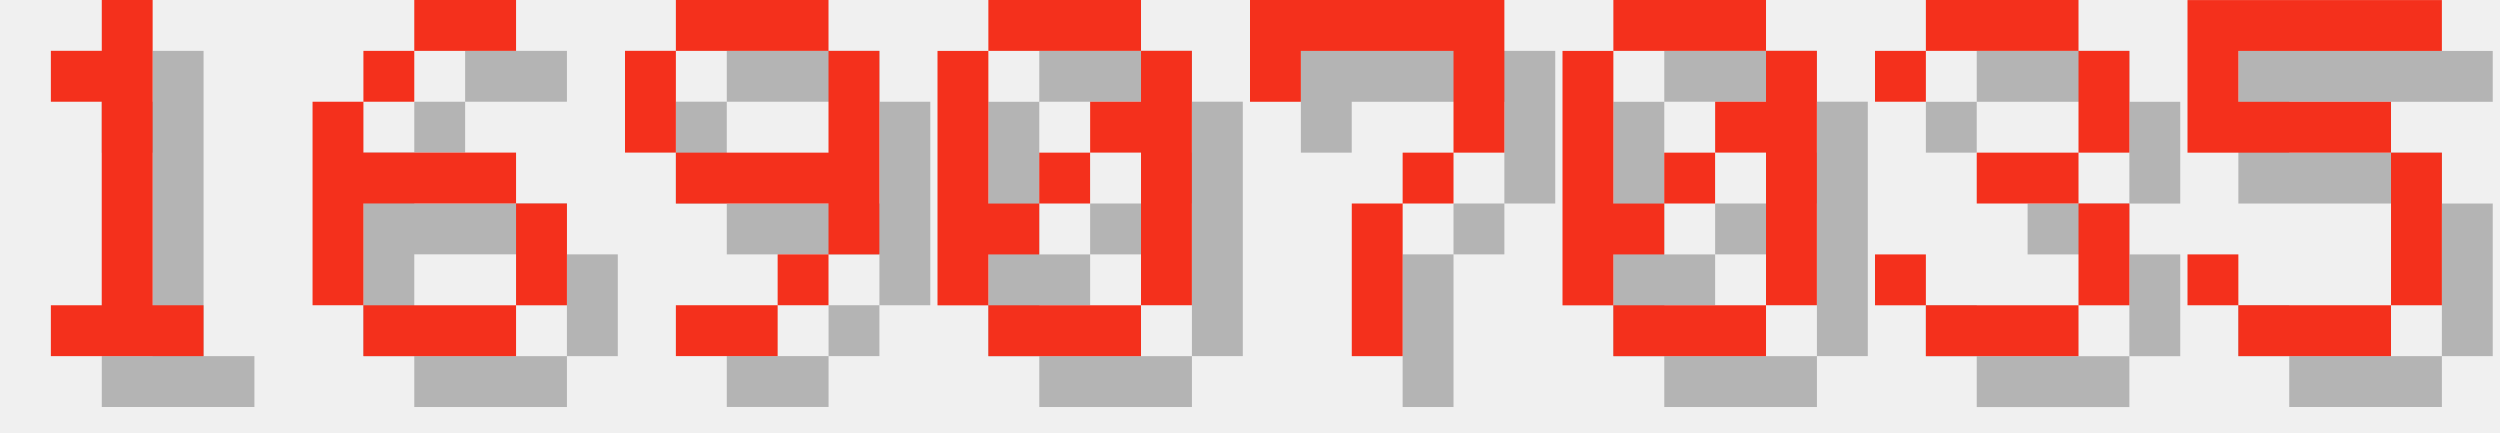
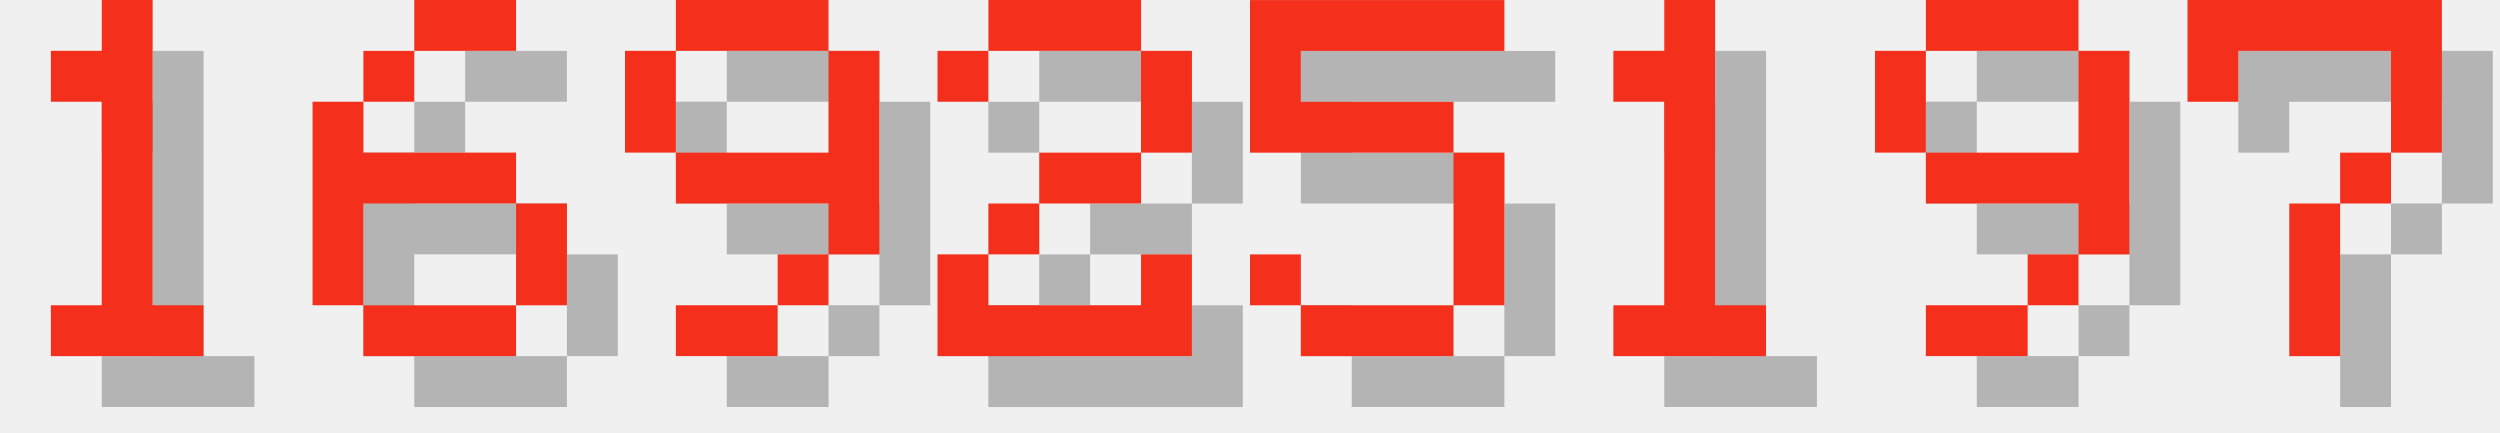
<svg xmlns="http://www.w3.org/2000/svg" version="1.1" width="208.0" height="36">
  <style>
        .text-foreground {
            fill: #F4301C;
        }
        .text-shadow {
            fill: #000000;
            fill-opacity: 0.25;
        }
    </style>
  <g class="digit" id="digit_1" transform="translate(0.0, 0), scale(4)">
    <path id="digit_1_shadow" class="text-shadow" d="m2.117 2.117v1.058h1.058v4.233h-1.058v1.058h3.175v-1.058h-1.058v-6.35h-1.058v1.058h-1.058z" fill-opacity=".5" style="paint-order:stroke fill markers" />
    <path id="digit_1_fg" class="text-foreground" d="m1.058 1.058v1.058h1.058v4.233h-1.058v1.058h3.175v-1.058h-1.058v-6.35h-1.058v1.058h-1.058z" fill="#fff" style="paint-order:stroke fill markers" />
  </g>
  <g class="digit" id="digit_6" transform="translate(26.0, 0), scale(4)">
    <path id="digit_6_shadow" class="text-shadow" d="m3.175 1.058v1.058h2.117v-1.058h-2.117zm0 1.058h-1.058v1.058h1.058v-1.058zm-1.058 1.058h-1.058v4.233h1.058v-2.117h3.175v-1.058h-3.175v-1.058zm3.175 2.117v2.117h1.058v-2.117h-1.058zm0 2.117h-3.175v1.058h3.175v-1.058z" fill-opacity=".5" style="paint-order:stroke fill markers" />
    <path id="digit_6_fg" class="text-foreground" d="m2.117 0v1.058h2.117v-1.058h-2.117zm0 1.058h-1.058v1.058h1.058v-1.058zm-1.058 1.058h-1.058v4.233h1.058v-2.117h3.175v-1.058h-3.175v-1.058zm3.175 2.117v2.117h1.058v-2.117h-1.058zm0 2.117h-3.175v1.058h3.175v-1.058z" fill="#fff" style="paint-order:stroke fill markers" />
  </g>
  <g class="digit" id="digit_9" transform="translate(52.0, 0), scale(4)">
    <path id="digit_9_shadow" class="text-shadow" d="m2.117 1.058v1.058h3.175v-1.058h-3.175zm3.175 1.058v2.117h-3.175v1.058h3.175v1.058h1.058v-4.233h-1.058zm0 4.233h-1.058v1.058h1.058v-1.058zm-1.058 1.058h-2.117v1.058h2.117v-1.058zm-2.117-3.175v-2.117h-1.058v2.117h1.058z" fill-opacity=".5" style="paint-order:stroke fill markers" />
    <path id="digit_9_fg" class="text-foreground" d="m1.058 0v1.058h3.175v-1.058h-3.175zm3.175 1.058v2.117h-3.175v1.058h3.175v1.058h1.058v-4.233h-1.058zm0 4.233h-1.058v1.058h1.058v-1.058zm-1.058 1.058h-2.117v1.058h2.117v-1.058zm-2.117-3.175v-2.117h-1.058v2.117h1.058z" fill="#fff" style="paint-order:stroke fill markers" />
  </g>
-   <g class="digit" id="digit_0" transform="translate(78.0, 0), scale(4)">
-     <path id="digit_0_shadow" class="text-shadow" d="m2.117 1.058v1.058h3.175v-1.058h-3.175zm3.175 1.058v1.058h-1.058v1.058h1.058v3.175h1.058v-5.292h-1.058zm0 5.292h-3.175v1.058h3.175v-1.058zm-3.175 0v-1.058h1.058v-1.058h-1.058v-3.175h-1.058v5.292h1.058zm1.058-2.117h1.058v-1.058h-1.058v1.058z" fill-opacity=".5" style="paint-order:stroke fill markers" />
-     <path id="digit_0_fg" class="text-foreground" d="m1.058 0v1.058h3.175v-1.058h-3.175zm3.175 1.058v1.058h-1.058v1.058h1.058v3.175h1.058v-5.292h-1.058zm0 5.292h-3.175v1.058h3.175v-1.058zm-3.175 0v-1.058h1.058v-1.058h-1.058v-3.175h-1.058v5.292h1.058zm1.058-2.117h1.058v-1.058h-1.058v1.058z" fill="#fff" style="paint-order:stroke fill markers" />
+   <g class="digit" id="digit_2" transform="translate(78.0, 0), scale(4)">
+     <path id="digit_2_shadow" class="text-shadow" d="m1.058 2.117v1.058h1.058v-1.058h3.175v2.117h-2.117v1.058h-1.058v1.058h-1.058v2.117h5.292v-2.117h-1.058v1.058h-3.175v-1.058h1.058v-1.058h2.117v-1.058h1.058v-2.117h-1.058v-1.058h-3.175v1.058h-1.058z" fill-opacity=".5" style="paint-order:stroke fill markers" />
+     <path id="digit_2_fg" class="text-foreground" d="m0 1.058v1.058h1.058v-1.058h3.175v2.117h-2.117v1.058h-1.058v1.058h-1.058v2.117h5.292v-2.117h-1.058v1.058h-3.175v-1.058h1.058v-1.058h2.117v-1.058h1.058v-2.117h-1.058v-1.058h-3.175v1.058h-1.058z" fill="#fff" style="paint-order:stroke fill markers" />
  </g>
-   <g class="digit" id="digit_7" transform="translate(104.0, 0), scale(4)">
+   <g class="digit" id="digit_5" transform="translate(104.0, 0), scale(4)">
+     <path id="digit_5_shadow" class="text-shadow" d="m1.058 1.058v3.175h4.233v3.175h-3.175v-1.058h-1.058v1.058h1.058v1.058h3.175v-1.058h1.058v-3.175h-1.058v-1.058h-3.175v-1.058h4.233v-1.058h-5.292z" fill-opacity=".5" style="paint-order:stroke fill markers" />
+     <path id="digit_5_fg" class="text-foreground" d="m0 0v3.175h4.233v3.175h-3.175v-1.058h-1.058v1.058h1.058v1.058h3.175v-1.058h1.058v-3.175h-1.058v-1.058h-3.175v-1.058h4.233v-1.058h-5.292z" fill="#fff" style="paint-order:stroke fill markers" />
+   </g>
+   <g class="digit" id="digit_1" transform="translate(130.0, 0), scale(4)">
+     <path id="digit_1_shadow" class="text-shadow" d="m2.117 2.117v1.058h1.058v4.233h-1.058v1.058h3.175v-1.058h-1.058v-6.35h-1.058v1.058h-1.058z" fill-opacity=".5" style="paint-order:stroke fill markers" />
+     <path id="digit_1_fg" class="text-foreground" d="m1.058 1.058v1.058h1.058v4.233h-1.058v1.058h3.175v-1.058h-1.058v-6.35h-1.058v1.058h-1.058z" fill="#fff" style="paint-order:stroke fill markers" />
+   </g>
+   <g class="digit" id="digit_9" transform="translate(156.0, 0), scale(4)">
+     <path id="digit_9_shadow" class="text-shadow" d="m2.117 1.058v1.058h3.175v-1.058h-3.175zm3.175 1.058v2.117h-3.175v1.058h3.175v1.058h1.058v-4.233h-1.058zm0 4.233h-1.058v1.058h1.058v-1.058zm-1.058 1.058h-2.117v1.058h2.117v-1.058zm-2.117-3.175v-2.117h-1.058v2.117h1.058z" fill-opacity=".5" style="paint-order:stroke fill markers" />
+     <path id="digit_9_fg" class="text-foreground" d="m1.058 0v1.058h3.175v-1.058h-3.175zm3.175 1.058v2.117h-3.175v1.058h3.175v1.058h1.058v-4.233h-1.058zm0 4.233h-1.058v1.058h1.058v-1.058zm-1.058 1.058h-2.117v1.058h2.117v-1.058zm-2.117-3.175v-2.117h-1.058v2.117h1.058z" fill="#fff" style="paint-order:stroke fill markers" />
+   </g>
+   <g class="digit" id="digit_7" transform="translate(182.0, 0), scale(4)">
    <path id="digit_7_shadow" class="text-shadow" d="m1.058 1.058 2e-6 2.117h1.058v-1.058h3.175v1.058l2e-7 1.058h-1.058v1.058h-1.058l4e-7 3.175 1.058 1e-7v-3.175h1.058v-1.058h1.058l5e-7 -1.058v-2.117z" fill-opacity=".5" style="paint-order:stroke fill markers" />
    <path id="digit_7_fg" class="text-foreground" d="m0 0 2e-6 2.117h1.058v-1.058h3.175v1.058l2e-7 1.058h-1.058v1.058h-1.058l4e-7 3.175 1.058 1e-7v-3.175h1.058v-1.058h1.058l5e-7 -1.058v-2.117z" fill="#fff" style="paint-order:stroke fill markers" />
  </g>
-   <g class="digit" id="digit_0" transform="translate(130.0, 0), scale(4)">
-     <path id="digit_0_shadow" class="text-shadow" d="m2.117 1.058v1.058h3.175v-1.058h-3.175zm3.175 1.058v1.058h-1.058v1.058h1.058v3.175h1.058v-5.292h-1.058zm0 5.292h-3.175v1.058h3.175v-1.058zm-3.175 0v-1.058h1.058v-1.058h-1.058v-3.175h-1.058v5.292h1.058zm1.058-2.117h1.058v-1.058h-1.058v1.058z" fill-opacity=".5" style="paint-order:stroke fill markers" />
-     <path id="digit_0_fg" class="text-foreground" d="m1.058 0v1.058h3.175v-1.058h-3.175zm3.175 1.058v1.058h-1.058v1.058h1.058v3.175h1.058v-5.292h-1.058zm0 5.292h-3.175v1.058h3.175v-1.058zm-3.175 0v-1.058h1.058v-1.058h-1.058v-3.175h-1.058v5.292h1.058zm1.058-2.117h1.058v-1.058h-1.058v1.058z" fill="#fff" style="paint-order:stroke fill markers" />
-   </g>
-   <g class="digit" id="digit_3" transform="translate(156.0, 0), scale(4)">
-     <path id="digit_3_shadow" class="text-shadow" d="m1.058 2.117v1.058h1.058v-1.058h3.175v2.117h-2.117v1.058h2.117v2.117h-3.175v-1.058h-1.058v1.058h1.058v1.058h3.175v-1.058h1.058v-2.117h-1.058v-1.058h1.058v-2.117h-1.058v-1.058h-3.175v1.058h-1.058z" fill-opacity=".5" style="paint-order:stroke fill markers" />
-     <path id="digit_3_fg" class="text-foreground" d="m0 1.058v1.058h1.058v-1.058h3.175v2.117h-2.117v1.058h2.117v2.117h-3.175v-1.058h-1.058v1.058h1.058v1.058h3.175v-1.058h1.058v-2.117h-1.058v-1.058h1.058v-2.117h-1.058v-1.058h-3.175v1.058h-1.058z" fill="#fff" style="paint-order:stroke fill markers" />
-   </g>
-   <g class="digit" id="digit_5" transform="translate(182.0, 0), scale(4)">
-     <path id="digit_5_shadow" class="text-shadow" d="m1.058 1.058v3.175h4.233v3.175h-3.175v-1.058h-1.058v1.058h1.058v1.058h3.175v-1.058h1.058v-3.175h-1.058v-1.058h-3.175v-1.058h4.233v-1.058h-5.292z" fill-opacity=".5" style="paint-order:stroke fill markers" />
-     <path id="digit_5_fg" class="text-foreground" d="m0 0v3.175h4.233v3.175h-3.175v-1.058h-1.058v1.058h1.058v1.058h3.175v-1.058h1.058v-3.175h-1.058v-1.058h-3.175v-1.058h4.233v-1.058h-5.292z" fill="#fff" style="paint-order:stroke fill markers" />
-   </g>
</svg>
